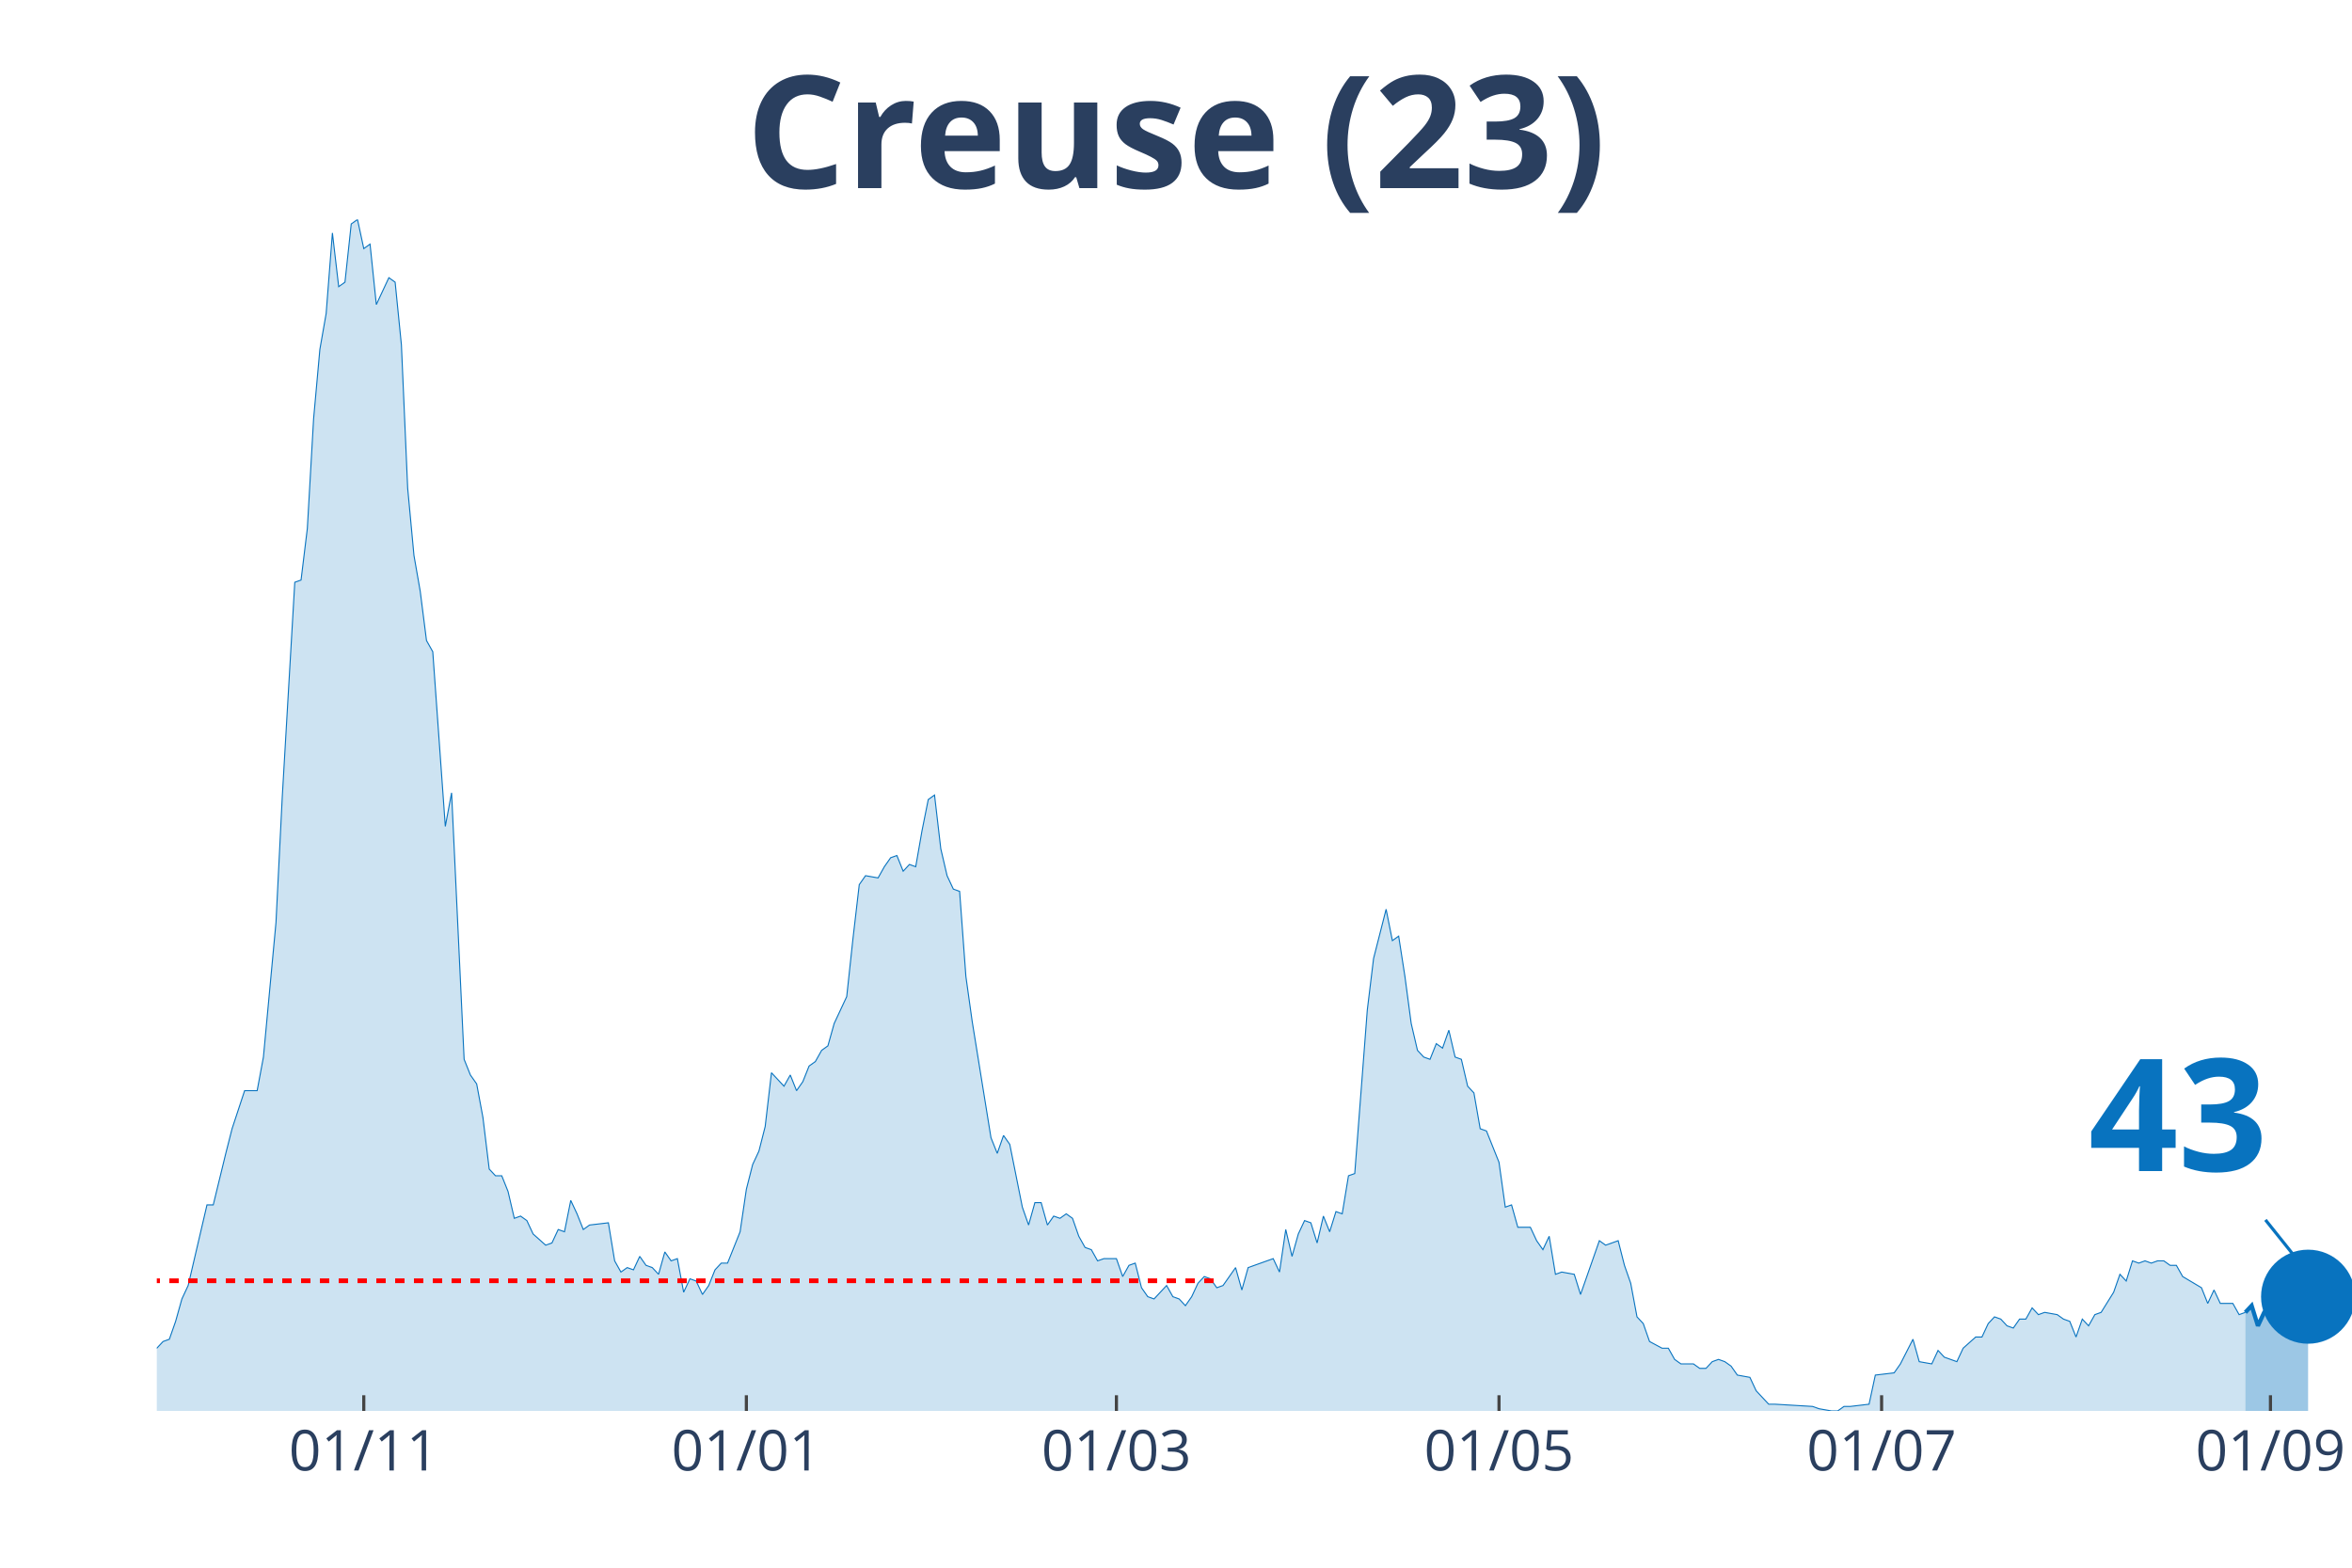
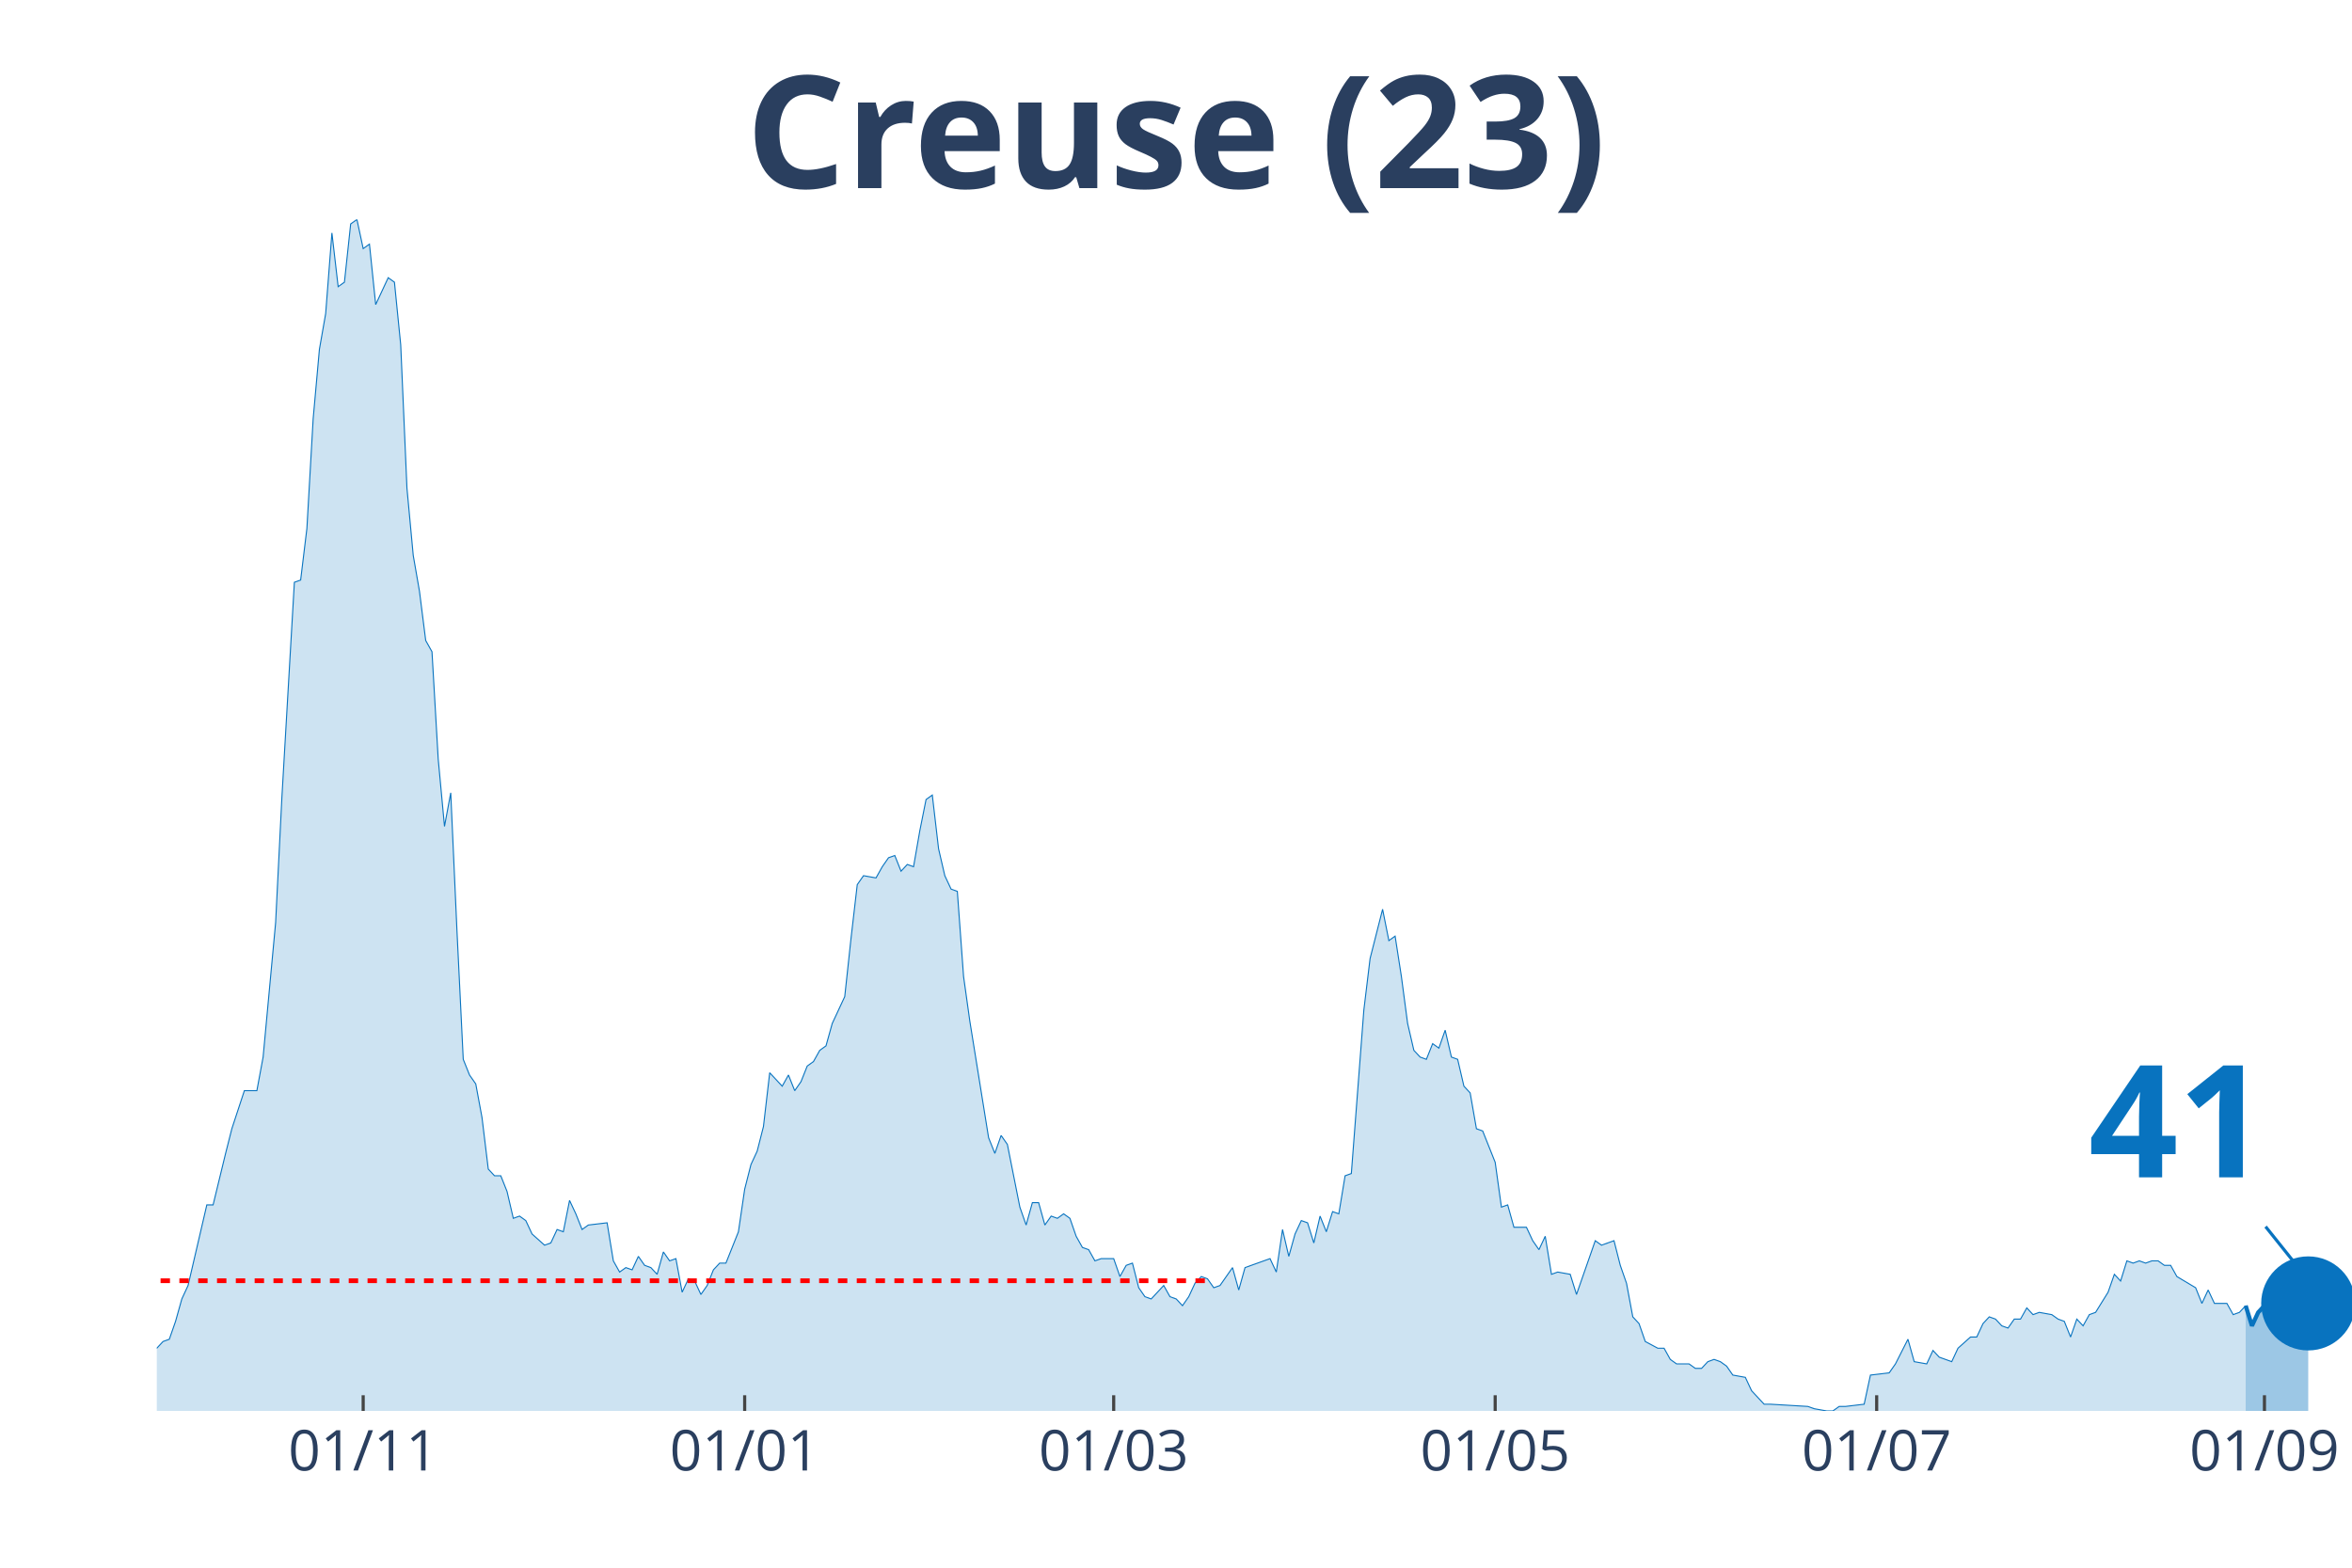
<svg xmlns="http://www.w3.org/2000/svg" class="main-svg" width="1125" height="750" style="" viewBox="0 0 750 500">
  <rect x="0" y="0" width="750" height="500" style="fill: rgb(0, 0, 0); fill-opacity: 0;" />
-   <defs id="defs-a57d92">
+   <defs id="defs-c324e5">
    <g class="clips">
-       <clipPath id="clipa57d92xyplot" class="plotclip">
+       <clipPath id="clipc324e5xyplot" class="plotclip">
        <rect width="700" height="380" />
      </clipPath>
-       <clipPath class="axesclip" id="clipa57d92x">
+       <clipPath class="axesclip" id="clipc324e5x">
        <rect x="50" y="0" width="700" height="500" />
      </clipPath>
-       <clipPath class="axesclip" id="clipa57d92y">
+       <clipPath class="axesclip" id="clipc324e5y">
        <rect x="0" y="70" width="750" height="380" />
      </clipPath>
-       <clipPath class="axesclip" id="clipa57d92xy">
+       <clipPath class="axesclip" id="clipc324e5xy">
        <rect x="50" y="70" width="700" height="380" />
      </clipPath>
    </g>
    <g class="gradients" />
  </defs>
  <g class="bglayer">
    <rect class="bg" x="50" y="70" width="700" height="380" style="fill: rgb(0, 0, 0); fill-opacity: 0; stroke-width: 0;" />
  </g>
  <g class="layer-below">
    <g class="imagelayer" />
    <g class="shapelayer" />
  </g>
  <g class="cartesianlayer">
    <g class="subplot xy">
      <g class="layer-subplot">
        <g class="shapelayer" />
        <g class="imagelayer" />
      </g>
      <g class="gridlayer">
        <g class="x">
-           <path class="xgrid crisp" transform="translate(116,0)" d="M0,70v380" style="stroke: rgb(255, 255, 255); stroke-opacity: 1; stroke-width: 1px;" />
-           <path class="xgrid crisp" transform="translate(238,0)" d="M0,70v380" style="stroke: rgb(255, 255, 255); stroke-opacity: 1; stroke-width: 1px;" />
-           <path class="xgrid crisp" transform="translate(356,0)" d="M0,70v380" style="stroke: rgb(255, 255, 255); stroke-opacity: 1; stroke-width: 1px;" />
-           <path class="xgrid crisp" transform="translate(478,0)" d="M0,70v380" style="stroke: rgb(255, 255, 255); stroke-opacity: 1; stroke-width: 1px;" />
-           <path class="xgrid crisp" transform="translate(600,0)" d="M0,70v380" style="stroke: rgb(255, 255, 255); stroke-opacity: 1; stroke-width: 1px;" />
-           <path class="xgrid crisp" transform="translate(724,0)" d="M0,70v380" style="stroke: rgb(255, 255, 255); stroke-opacity: 1; stroke-width: 1px;" />
+           <path class="xgrid crisp" transform="translate(115.81,0)" d="M0,70v380" style="stroke: rgb(255, 255, 255); stroke-opacity: 1; stroke-width: 1px;" />
+           <path class="xgrid crisp" transform="translate(237.46,0)" d="M0,70v380" style="stroke: rgb(255, 255, 255); stroke-opacity: 1; stroke-width: 1px;" />
+           <path class="xgrid crisp" transform="translate(355.13,0)" d="M0,70v380" style="stroke: rgb(255, 255, 255); stroke-opacity: 1; stroke-width: 1px;" />
+           <path class="xgrid crisp" transform="translate(476.78,0)" d="M0,70v380" style="stroke: rgb(255, 255, 255); stroke-opacity: 1; stroke-width: 1px;" />
+           <path class="xgrid crisp" transform="translate(598.43,0)" d="M0,70v380" style="stroke: rgb(255, 255, 255); stroke-opacity: 1; stroke-width: 1px;" />
+           <path class="xgrid crisp" transform="translate(722.08,0)" d="M0,70v380" style="stroke: rgb(255, 255, 255); stroke-opacity: 1; stroke-width: 1px;" />
        </g>
        <g class="y" />
      </g>
      <g class="zerolinelayer" />
      <path class="xlines-below" />
      <path class="ylines-below" />
      <g class="overlines-below" />
      <g class="xaxislayer-below" />
      <g class="yaxislayer-below" />
      <g class="overaxes-below" />
-       <g class="plot" transform="translate(50, 70)" clip-path="url('#clipa57d92xyplot')">
+       <g class="plot" transform="translate(50, 70)" clip-path="url('#clipc324e5xyplot')">
        <g class="scatterlayer mlayer">
-           <g class="trace scatter trace019ec1" style="stroke-miterlimit: 2;">
+           <g class="trace scatter trace64fdbb" style="stroke-miterlimit: 2;">
            <g class="fills">
              <g>
-                 <path class="js-fill" d="M666,380L-272,380L-272,376.43L-258,369.29L-256,369.29L-248,370L-246,372.14L-238,379.29L-236,379.29L-226,378.57L-224,378.57L-130,379.29L-128,377.14L-108,375.71L-106,375L-104,374.29L-102,367.86L-100,367.86L-98,362.14L-92,359.29L-90,358.57L-88,362.14L-86,362.14L-82,370L-80,370L-76,373.57L-74,373.57L-70,372.14L-68,372.14L-62,372.14L-60,375.71L-58,377.86L-56,374.29L-52,372.86L-50,368.57L-48,369.29L-46,367.86L-44,365.71L-42,367.86L-38,369.29L-36,372.86L-34,367.86L-32,368.57L-22,364.29L-20,367.86L-18,365.71L-16,368.57L-10,366.43L-8,363.57L-4,363.57L-2,360L0,360L2,357.86L4,357.14L6,351.43L8,344.29L10,340L16,314.29L18,314.29L22,297.86L24,290L28,277.86L30,277.86L32,277.86L34,267.14L38,224.29L40,184.29L44,115.71L46,115L48,98.57L50,63.57L52,41.43L54,30L56,4.29L58,21.43L60,20L62,1.43L64,0L66,9.29L68,7.86L70,27.14L74,18.57L76,20L78,40L80,85.71L82,107.14L84,118.57L86,134.29L88,137.86L92,193.57L94,182.86L98,267.86L100,272.86L102,275.71L104,286.43L106,302.86L108,305L110,305L112,310L114,318.57L116,317.86L118,319.29L120,323.57L124,327.14L126,326.43L128,322.14L130,322.86L132,312.86L134,317.14L136,322.14L138,320.71L144,320L146,332.14L148,335.71L150,334.29L152,335L154,330.71L156,333.57L158,334.29L160,336.43L162,329.29L164,332.14L166,331.43L168,342.14L170,337.86L172,338.57L174,342.86L176,340L178,335L180,332.86L182,332.86L186,322.86L188,309.29L190,301.43L192,297.14L194,289.29L196,272.14L200,276.43L202,272.86L204,277.86L206,275L208,270L210,268.57L212,265L214,263.57L216,256.43L218,252.14L220,247.86L222,229.29L224,212.14L226,209.29L230,210L232,206.43L234,203.57L236,202.86L238,207.86L240,205.71L242,206.43L244,195L246,185L248,183.57L250,200.71L252,209.29L254,213.57L256,214.29L258,241.43L260,255.71L266,292.86L268,297.86L270,292.14L272,295L276,315L278,320.71L280,313.57L282,313.57L284,320.71L286,317.86L288,318.57L290,317.14L292,318.57L294,324.29L296,327.86L298,328.57L300,332.14L302,331.43L306,331.43L308,337.14L310,333.57L312,332.86L314,340.71L316,343.57L318,344.29L320,342.14L322,340L324,343.57L326,344.29L328,346.43L330,343.57L332,339.29L334,337.14L336,337.86L338,340.71L340,340L344,334.29L346,341.43L348,334.29L350,333.57L356,331.43L358,335.71L360,322.14L362,330.71L364,323.57L366,319.29L368,320L370,326.43L372,317.86L374,322.86L376,316.43L378,317.14L380,305L382,304.29L386,252.14L388,235.71L392,220L394,230L396,228.57L398,241.43L400,256.43L402,265L404,267.14L406,267.86L408,262.86L410,264.29L412,258.57L414,267.14L416,267.86L418,276.43L420,278.57L422,290L424,290.71L426,295.71L428,300.71L430,315L432,314.29L434,321.43L438,321.43L440,325.71L442,328.57L444,324.29L446,336.43L448,335.71L452,336.43L454,342.86L460,325.71L462,327.14L466,325.71L468,333.57L470,339.29L472,350L474,352.14L476,357.86L480,360L482,360L484,363.57L486,365L490,365L492,366.43L494,366.43L496,364.29L498,363.57L500,364.29L502,365.71L504,368.57L508,369.29L510,373.57L514,377.86L516,377.86L528,378.57L530,379.29L534,380L536,380L538,378.57L540,378.57L546,377.86L548,368.57L554,367.86L556,365L560,357.14L562,364.29L566,365L568,360.71L570,362.86L572,363.57L574,364.29L576,360L580,356.43L582,356.43L584,352.14L586,350L588,350.71L590,352.86L592,353.57L594,350.71L596,350.71L598,347.14L600,349.29L602,348.57L606,349.29L608,350.71L610,351.43L612,356.43L614,350.71L616,352.86L618,349.29L620,348.57L624,342.14L626,336.43L628,338.57L630,332.14L632,332.86L634,332.14L636,332.86L638,332.14L640,332.14L642,333.57L644,333.57L646,337.14L652,340.71L654,345.71L656,341.43L658,345.71L662,345.71L664,349.29L666,348.57" style="fill: rgb(8, 115, 191); fill-opacity: 0.2; stroke-width: 0;" />
+                 <path class="js-fill" d="M666.1,380L-271.23,380L-271.23,376.43L-255.27,369.29L-253.28,368.57L-247.29,370L-245.3,372.14L-237.32,379.29L-235.33,379.29L-225.36,378.57L-223.36,378.57L-129.63,379.29L-127.64,377.14L-107.69,375.71L-105.7,375L-103.7,374.29L-101.71,367.86L-99.72,367.86L-97.72,362.14L-91.74,359.29L-89.74,358.57L-87.75,362.14L-85.75,362.14L-81.77,370L-79.77,370L-75.78,373.57L-73.79,373.57L-69.8,372.14L-67.81,372.14L-61.82,372.14L-59.83,375.71L-57.83,377.86L-55.84,374.29L-51.85,372.86L-49.86,368.57L-47.86,369.29L-45.87,367.86L-43.87,365.71L-41.88,367.86L-37.89,369.29L-35.9,372.86L-33.9,367.86L-31.91,368.57L-21.94,364.29L-19.94,367.86L-17.95,365.71L-15.95,368.57L-9.97,366.43L-7.98,363.57L-3.99,363.57L-1.99,360L0,360L1.99,357.86L3.99,357.14L5.98,351.43L7.98,344.29L9.97,340L15.95,314.29L17.95,314.29L21.94,297.86L23.93,290L27.92,277.86L29.91,277.86L31.91,277.86L33.9,267.14L37.89,224.29L39.89,184.29L43.87,115.71L45.87,115L47.86,98.57L49.86,63.57L51.85,41.43L53.85,30L55.84,4.29L57.83,21.43L59.83,20L61.82,1.43L63.82,0L65.81,9.29L67.81,7.86L69.8,27.14L73.79,18.57L75.78,20L77.78,40L79.77,85.71L81.77,107.14L83.76,118.57L85.75,134.29L87.75,137.86L89.74,172.14L91.74,193.57L93.73,182.86L95.73,227.14L97.72,267.86L99.72,272.86L101.71,275.71L103.7,286.43L105.7,302.86L107.69,305L109.69,305L111.68,310L113.68,318.57L115.67,317.86L117.66,319.29L119.66,323.57L123.65,327.14L125.64,326.43L127.64,322.14L129.63,322.86L131.62,312.86L133.62,317.14L135.61,322.14L137.61,320.71L143.59,320L145.58,332.14L147.58,335.71L149.57,334.29L151.57,335L153.56,330.71L155.56,333.57L157.55,334.29L159.54,336.43L161.54,329.29L163.53,332.14L165.53,331.43L167.52,342.14L169.52,337.86L171.51,338.57L173.5,342.86L175.5,340L177.49,335L179.49,332.86L181.48,332.86L185.47,322.86L187.46,309.29L189.46,301.43L191.45,297.14L193.45,289.29L195.44,272.14L199.43,276.43L201.42,272.86L203.42,277.86L205.41,275L207.41,270L209.4,268.57L211.4,265L213.39,263.57L215.38,256.43L217.38,252.14L219.37,247.86L221.37,229.29L223.36,212.14L225.36,209.29L229.34,210L231.34,206.43L233.33,203.57L235.33,202.86L237.32,207.86L239.32,205.71L241.31,206.43L243.3,195L245.3,185L247.29,183.57L249.29,200.71L251.28,209.29L253.28,213.57L255.27,214.29L257.26,241.43L259.26,255.71L265.24,292.86L267.24,297.86L269.23,292.14L271.23,295L275.21,315L277.21,320.71L279.2,313.57L281.2,313.57L283.19,320.71L285.19,317.86L287.18,318.57L289.17,317.14L291.17,318.57L293.16,324.29L295.16,327.86L297.15,328.57L299.15,332.14L301.14,331.43L305.13,331.43L307.12,337.14L309.12,333.57L311.11,332.86L313.11,340.71L315.1,343.57L317.09,344.29L319.09,342.14L321.08,340L323.08,343.57L325.07,344.29L327.07,346.43L329.06,343.57L331.05,339.29L333.05,337.14L335.04,337.86L337.04,340.71L339.03,340L343.02,334.29L345.01,341.43L347.01,334.29L349,333.57L354.99,331.43L356.98,335.71L358.97,322.14L360.97,330.71L362.96,323.57L364.96,319.29L366.95,320L368.95,326.43L370.94,317.86L372.93,322.86L374.93,316.43L376.92,317.14L378.92,305L380.91,304.29L384.9,252.14L386.89,235.71L390.88,220L392.88,230L394.87,228.57L396.87,241.43L398.86,256.43L400.85,265L402.85,267.14L404.84,267.86L406.84,262.86L408.83,264.29L410.83,258.57L412.82,267.14L414.81,267.86L416.81,276.43L418.8,278.57L420.8,290L422.79,290.71L424.79,295.71L426.78,300.71L428.77,315L430.77,314.29L432.76,321.43L436.75,321.43L438.75,325.71L440.74,328.57L442.74,324.29L444.73,336.43L446.72,335.71L450.71,336.43L452.71,342.86L458.69,325.71L460.68,327.14L464.67,325.71L466.67,333.57L468.66,339.29L470.66,350L472.65,352.14L474.64,357.86L478.63,360L480.63,360L482.62,363.57L484.62,365L488.6,365L490.6,366.43L492.59,366.43L494.59,364.29L496.58,363.57L498.58,364.29L500.57,365.71L502.56,368.57L506.55,369.29L508.55,373.57L512.54,377.86L514.53,377.86L526.5,378.57L528.49,379.29L532.48,380L534.47,380L536.47,378.57L538.46,378.57L544.44,377.86L546.44,368.57L552.42,367.86L554.42,365L558.4,357.14L560.4,364.29L564.39,365L566.38,360.71L568.38,362.86L570.37,363.57L572.36,364.29L574.36,360L578.35,356.43L580.34,356.43L582.34,352.14L584.33,350L586.32,350.71L588.32,352.86L590.31,353.57L592.31,350.71L594.3,350.71L596.3,347.14L598.29,349.29L600.28,348.57L604.27,349.29L606.27,350.71L608.26,351.43L610.26,356.43L612.25,350.71L614.25,352.86L616.24,349.29L618.23,348.57L622.22,342.14L624.22,336.43L626.21,338.57L628.21,332.14L630.2,332.86L632.19,332.14L634.19,332.86L636.18,332.14L638.18,332.14L640.17,333.57L642.17,333.57L644.16,337.14L650.14,340.71L652.14,345.71L654.13,341.43L656.13,345.71L660.11,345.71L662.11,349.29L664.1,348.57L666.1,346.43" style="fill: rgb(8, 115, 191); fill-opacity: 0.2; stroke-width: 0;" />
              </g>
            </g>
            <g class="errorbars" />
            <g class="lines">
-               <path class="js-line" d="M-272,376.43L-258,369.29L-256,369.29L-248,370L-246,372.14L-238,379.29L-236,379.29L-226,378.57L-224,378.57L-130,379.29L-128,377.14L-108,375.71L-106,375L-104,374.29L-102,367.86L-100,367.86L-98,362.14L-92,359.29L-90,358.57L-88,362.14L-86,362.14L-82,370L-80,370L-76,373.57L-74,373.57L-70,372.14L-68,372.14L-62,372.14L-60,375.71L-58,377.86L-56,374.29L-52,372.86L-50,368.57L-48,369.29L-46,367.86L-44,365.71L-42,367.86L-38,369.29L-36,372.86L-34,367.86L-32,368.57L-22,364.29L-20,367.86L-18,365.71L-16,368.57L-10,366.43L-8,363.57L-4,363.57L-2,360L0,360L2,357.86L4,357.14L6,351.43L8,344.29L10,340L16,314.29L18,314.29L22,297.86L24,290L28,277.86L30,277.86L32,277.86L34,267.14L38,224.29L40,184.29L44,115.71L46,115L48,98.57L50,63.57L52,41.43L54,30L56,4.29L58,21.43L60,20L62,1.43L64,0L66,9.29L68,7.86L70,27.14L74,18.57L76,20L78,40L80,85.71L82,107.14L84,118.57L86,134.29L88,137.86L92,193.57L94,182.86L98,267.86L100,272.86L102,275.71L104,286.43L106,302.86L108,305L110,305L112,310L114,318.57L116,317.86L118,319.29L120,323.57L124,327.14L126,326.43L128,322.14L130,322.86L132,312.86L134,317.14L136,322.14L138,320.71L144,320L146,332.14L148,335.71L150,334.29L152,335L154,330.71L156,333.57L158,334.29L160,336.43L162,329.29L164,332.14L166,331.43L168,342.14L170,337.86L172,338.57L174,342.86L176,340L178,335L180,332.86L182,332.86L186,322.86L188,309.29L190,301.43L192,297.14L194,289.29L196,272.14L200,276.43L202,272.86L204,277.86L206,275L208,270L210,268.57L212,265L214,263.57L216,256.43L218,252.14L220,247.86L222,229.29L224,212.14L226,209.29L230,210L232,206.43L234,203.57L236,202.86L238,207.86L240,205.71L242,206.43L244,195L246,185L248,183.57L250,200.71L252,209.29L254,213.57L256,214.29L258,241.43L260,255.71L266,292.86L268,297.86L270,292.14L272,295L276,315L278,320.71L280,313.57L282,313.57L284,320.71L286,317.86L288,318.57L290,317.14L292,318.57L294,324.29L296,327.86L298,328.57L300,332.14L302,331.43L306,331.43L308,337.14L310,333.57L312,332.86L314,340.71L316,343.57L318,344.29L320,342.14L322,340L324,343.57L326,344.29L328,346.43L330,343.57L332,339.29L334,337.14L336,337.86L338,340.71L340,340L344,334.29L346,341.43L348,334.29L350,333.57L356,331.43L358,335.71L360,322.14L362,330.71L364,323.57L366,319.29L368,320L370,326.43L372,317.86L374,322.86L376,316.43L378,317.14L380,305L382,304.29L386,252.14L388,235.71L392,220L394,230L396,228.57L398,241.43L400,256.43L402,265L404,267.14L406,267.86L408,262.86L410,264.29L412,258.57L414,267.14L416,267.86L418,276.43L420,278.57L422,290L424,290.71L426,295.71L428,300.71L430,315L432,314.29L434,321.43L438,321.43L440,325.71L442,328.57L444,324.29L446,336.43L448,335.71L452,336.43L454,342.86L460,325.71L462,327.14L466,325.71L468,333.57L470,339.29L472,350L474,352.14L476,357.86L480,360L482,360L484,363.57L486,365L490,365L492,366.43L494,366.43L496,364.29L498,363.57L500,364.29L502,365.71L504,368.57L508,369.29L510,373.57L514,377.86L516,377.86L528,378.57L530,379.29L534,380L536,380L538,378.57L540,378.57L546,377.86L548,368.57L554,367.86L556,365L560,357.14L562,364.29L566,365L568,360.71L570,362.86L572,363.57L574,364.29L576,360L580,356.43L582,356.43L584,352.14L586,350L588,350.71L590,352.86L592,353.57L594,350.71L596,350.71L598,347.14L600,349.29L602,348.57L606,349.29L608,350.71L610,351.43L612,356.43L614,350.71L616,352.86L618,349.29L620,348.57L624,342.14L626,336.43L628,338.57L630,332.14L632,332.86L634,332.14L636,332.86L638,332.14L640,332.14L642,333.57L644,333.57L646,337.14L652,340.71L654,345.71L656,341.43L658,345.71L662,345.71L664,349.29L666,348.57" style="vector-effect: non-scaling-stroke; fill: none; stroke: rgb(8, 115, 191); stroke-opacity: 1; stroke-width: 0.5px; opacity: 1;" />
+               <path class="js-line" d="M-271.23,376.43L-255.27,369.29L-253.28,368.57L-247.29,370L-245.3,372.14L-237.32,379.29L-235.33,379.29L-225.36,378.57L-223.36,378.57L-129.63,379.29L-127.64,377.14L-107.69,375.71L-105.7,375L-103.7,374.29L-101.71,367.86L-99.72,367.86L-97.72,362.14L-91.74,359.29L-89.74,358.57L-87.75,362.14L-85.75,362.14L-81.77,370L-79.77,370L-75.78,373.57L-73.79,373.57L-69.8,372.14L-67.81,372.14L-61.82,372.14L-59.83,375.71L-57.83,377.86L-55.84,374.29L-51.85,372.86L-49.86,368.57L-47.86,369.29L-45.87,367.86L-43.87,365.71L-41.88,367.86L-37.89,369.29L-35.9,372.86L-33.9,367.86L-31.91,368.57L-21.94,364.29L-19.94,367.86L-17.95,365.71L-15.95,368.57L-9.97,366.43L-7.98,363.57L-3.99,363.57L-1.99,360L0,360L1.99,357.86L3.99,357.14L5.98,351.43L7.98,344.29L9.97,340L15.95,314.29L17.95,314.29L21.94,297.86L23.93,290L27.92,277.86L29.91,277.86L31.91,277.86L33.9,267.14L37.89,224.29L39.89,184.29L43.87,115.71L45.87,115L47.86,98.57L49.86,63.57L51.85,41.43L53.85,30L55.84,4.29L57.83,21.43L59.83,20L61.82,1.43L63.82,0L65.81,9.29L67.81,7.86L69.8,27.14L73.79,18.57L75.78,20L77.78,40L79.77,85.71L81.77,107.14L83.76,118.57L85.75,134.29L87.75,137.86L89.74,172.14L91.74,193.57L93.73,182.86L95.73,227.14L97.72,267.86L99.72,272.86L101.71,275.71L103.7,286.43L105.7,302.86L107.69,305L109.69,305L111.68,310L113.68,318.57L115.67,317.86L117.66,319.29L119.66,323.57L123.65,327.14L125.64,326.43L127.64,322.14L129.63,322.86L131.62,312.86L133.62,317.14L135.61,322.14L137.61,320.71L143.59,320L145.58,332.14L147.58,335.71L149.57,334.29L151.57,335L153.56,330.71L155.56,333.57L157.55,334.29L159.54,336.43L161.54,329.29L163.53,332.14L165.53,331.43L167.52,342.14L169.52,337.86L171.51,338.57L173.5,342.86L175.5,340L177.49,335L179.49,332.86L181.48,332.86L185.47,322.86L187.46,309.29L189.46,301.43L191.45,297.14L193.45,289.29L195.44,272.14L199.43,276.43L201.42,272.86L203.42,277.86L205.41,275L207.41,270L209.4,268.57L211.4,265L213.39,263.57L215.38,256.43L217.38,252.14L219.37,247.86L221.37,229.29L223.36,212.14L225.36,209.29L229.34,210L231.34,206.43L233.33,203.57L235.33,202.86L237.32,207.86L239.32,205.71L241.31,206.43L243.3,195L245.3,185L247.29,183.57L249.29,200.71L251.28,209.29L253.28,213.57L255.27,214.29L257.26,241.43L259.26,255.71L265.24,292.86L267.24,297.86L269.23,292.14L271.23,295L275.21,315L277.21,320.71L279.2,313.57L281.2,313.57L283.19,320.71L285.19,317.86L287.18,318.57L289.17,317.14L291.17,318.57L293.16,324.29L295.16,327.86L297.15,328.57L299.15,332.14L301.14,331.43L305.13,331.43L307.12,337.14L309.12,333.57L311.11,332.86L313.11,340.71L315.1,343.57L317.09,344.29L319.09,342.14L321.08,340L323.08,343.57L325.07,344.29L327.07,346.43L329.06,343.57L331.05,339.29L333.05,337.14L335.04,337.86L337.04,340.71L339.03,340L343.02,334.29L345.01,341.43L347.01,334.29L349,333.57L354.99,331.43L356.98,335.71L358.97,322.14L360.97,330.71L362.96,323.57L364.96,319.29L366.95,320L368.95,326.43L370.94,317.86L372.93,322.86L374.93,316.43L376.92,317.14L378.92,305L380.91,304.29L384.9,252.14L386.89,235.71L390.88,220L392.88,230L394.87,228.57L396.87,241.43L398.86,256.43L400.85,265L402.85,267.14L404.84,267.86L406.84,262.86L408.83,264.29L410.83,258.57L412.82,267.14L414.81,267.86L416.81,276.43L418.8,278.57L420.8,290L422.79,290.71L424.79,295.71L426.78,300.71L428.77,315L430.77,314.29L432.76,321.43L436.75,321.43L438.75,325.71L440.74,328.57L442.74,324.29L444.73,336.43L446.72,335.71L450.71,336.43L452.71,342.86L458.69,325.71L460.68,327.14L464.67,325.71L466.67,333.57L468.66,339.29L470.66,350L472.65,352.14L474.64,357.86L478.63,360L480.63,360L482.62,363.57L484.62,365L488.6,365L490.6,366.43L492.59,366.43L494.59,364.29L496.58,363.57L498.58,364.29L500.57,365.71L502.56,368.57L506.55,369.29L508.55,373.57L512.54,377.86L514.53,377.86L526.5,378.57L528.49,379.29L532.48,380L534.47,380L536.47,378.57L538.46,378.57L544.44,377.86L546.44,368.57L552.42,367.86L554.42,365L558.4,357.14L560.4,364.29L564.39,365L566.38,360.71L568.38,362.86L570.37,363.57L572.36,364.29L574.36,360L578.35,356.43L580.34,356.43L582.34,352.14L584.33,350L586.32,350.71L588.32,352.86L590.31,353.57L592.31,350.71L594.3,350.71L596.3,347.14L598.29,349.29L600.28,348.57L604.27,349.29L606.27,350.71L608.26,351.43L610.26,356.43L612.25,350.71L614.25,352.86L616.24,349.29L618.23,348.57L622.22,342.14L624.22,336.43L626.21,338.57L628.21,332.14L630.2,332.86L632.19,332.14L634.19,332.86L636.18,332.14L638.18,332.14L640.17,333.57L642.17,333.57L644.16,337.14L650.14,340.71L652.14,345.71L654.13,341.43L656.13,345.71L660.11,345.71L662.11,349.29L664.1,348.57L666.1,346.43" style="vector-effect: non-scaling-stroke; fill: none; stroke: rgb(8, 115, 191); stroke-opacity: 1; stroke-width: 0.5px; opacity: 1;" />
            </g>
            <g class="points" />
            <g class="text" />
          </g>
-           <g class="trace scatter traceb2fab9" style="stroke-miterlimit: 2;">
+           <g class="trace scatter tracee7ea4c" style="stroke-miterlimit: 2;">
            <g class="fills">
              <g>
-                 <path class="js-fill" d="M686,380L666,380L666,348.57L668,346.43L670,352.86L672,348.57L674,346.43L676,345.71L678,340.71L680,340L682,341.43L684,339.29L686,343.57" style="fill: rgb(8, 115, 191); fill-opacity: 0.4; stroke-width: 0;" />
+                 <path class="js-fill" d="M686.04,380L666.1,380L666.1,346.43L668.09,352.86L670.09,348.57L672.08,346.43L674.07,345.71L676.07,340.71L678.06,340L680.06,341.43L682.05,339.29L684.05,343.57L686.04,345.71" style="fill: rgb(8, 115, 191); fill-opacity: 0.4; stroke-width: 0;" />
              </g>
            </g>
            <g class="errorbars" />
            <g class="lines">
-               <path class="js-line" d="M666,348.57L668,346.43L670,352.86L672,348.57L674,346.43L676,345.71L678,340.71L680,340L682,341.43L684,339.29L686,343.57" style="vector-effect: non-scaling-stroke; fill: none; stroke: rgb(8, 115, 191); stroke-opacity: 1; stroke-width: 2px; opacity: 1;" />
+               <path class="js-line" d="M666.1,346.43L668.09,352.86L670.09,348.57L672.08,346.43L674.07,345.71L676.07,340.71L678.06,340L680.06,341.43L682.05,339.29L684.05,343.57L686.04,345.71" style="vector-effect: non-scaling-stroke; fill: none; stroke: rgb(8, 115, 191); stroke-opacity: 1; stroke-width: 2px; opacity: 1;" />
            </g>
            <g class="points" />
            <g class="text" />
          </g>
-           <g class="trace scatter trace3937d4" style="stroke-miterlimit: 2; opacity: 1;">
+           <g class="trace scatter traced65109" style="stroke-miterlimit: 2; opacity: 1;">
            <g class="fills" />
            <g class="errorbars" />
            <g class="lines" />
            <g class="points">
-               <path class="point" transform="translate(686,343.57)" d="M15,0A15,15 0 1,1 0,-15A15,15 0 0,1 15,0Z" style="opacity: 1; stroke-width: 0px; fill: rgb(8, 115, 191); fill-opacity: 1;" />
+               <path class="point" transform="translate(686.04,345.71)" d="M15,0A15,15 0 1,1 0,-15A15,15 0 0,1 15,0Z" style="opacity: 1; stroke-width: 0px; fill: rgb(8, 115, 191); fill-opacity: 1;" />
            </g>
            <g class="text" />
          </g>
        </g>
      </g>
      <g class="overplot" />
      <path class="xlines-above crisp" style="fill: none; stroke-width: 1px; stroke: rgb(0, 0, 0); stroke-opacity: 0;" d="" />
      <path class="ylines-above crisp" style="fill: none;" d="M0,0" />
      <g class="overlines-above" />
      <g class="xaxislayer-above">
-         <path class="xtick ticks crisp" d="M0,450v-5" transform="translate(116,0)" style="stroke: rgb(68, 68, 68); stroke-opacity: 1; stroke-width: 1px;" />
-         <path class="xtick ticks crisp" d="M0,450v-5" transform="translate(238,0)" style="stroke: rgb(68, 68, 68); stroke-opacity: 1; stroke-width: 1px;" />
-         <path class="xtick ticks crisp" d="M0,450v-5" transform="translate(356,0)" style="stroke: rgb(68, 68, 68); stroke-opacity: 1; stroke-width: 1px;" />
-         <path class="xtick ticks crisp" d="M0,450v-5" transform="translate(478,0)" style="stroke: rgb(68, 68, 68); stroke-opacity: 1; stroke-width: 1px;" />
-         <path class="xtick ticks crisp" d="M0,450v-5" transform="translate(600,0)" style="stroke: rgb(68, 68, 68); stroke-opacity: 1; stroke-width: 1px;" />
-         <path class="xtick ticks crisp" d="M0,450v-5" transform="translate(724,0)" style="stroke: rgb(68, 68, 68); stroke-opacity: 1; stroke-width: 1px;" />
+         <path class="xtick ticks crisp" d="M0,450v-5" transform="translate(115.81,0)" style="stroke: rgb(68, 68, 68); stroke-opacity: 1; stroke-width: 1px;" />
+         <path class="xtick ticks crisp" d="M0,450v-5" transform="translate(237.46,0)" style="stroke: rgb(68, 68, 68); stroke-opacity: 1; stroke-width: 1px;" />
+         <path class="xtick ticks crisp" d="M0,450v-5" transform="translate(355.13,0)" style="stroke: rgb(68, 68, 68); stroke-opacity: 1; stroke-width: 1px;" />
+         <path class="xtick ticks crisp" d="M0,450v-5" transform="translate(476.78,0)" style="stroke: rgb(68, 68, 68); stroke-opacity: 1; stroke-width: 1px;" />
+         <path class="xtick ticks crisp" d="M0,450v-5" transform="translate(598.43,0)" style="stroke: rgb(68, 68, 68); stroke-opacity: 1; stroke-width: 1px;" />
+         <path class="xtick ticks crisp" d="M0,450v-5" transform="translate(722.08,0)" style="stroke: rgb(68, 68, 68); stroke-opacity: 1; stroke-width: 1px;" />
        <g class="xtick">
-           <text text-anchor="middle" x="0" y="469" transform="translate(116,0)" style="font-family: 'Open Sans', verdana, arial, sans-serif; font-size: 18px; fill: rgb(42, 63, 95); fill-opacity: 1; white-space: pre;">01/11</text>
+           <text text-anchor="middle" x="0" y="469" transform="translate(115.81,0)" style="font-family: 'Open Sans', verdana, arial, sans-serif; font-size: 18px; fill: rgb(42, 63, 95); fill-opacity: 1; white-space: pre;">01/11</text>
        </g>
        <g class="xtick">
-           <text text-anchor="middle" x="0" y="469" transform="translate(238,0)" style="font-family: 'Open Sans', verdana, arial, sans-serif; font-size: 18px; fill: rgb(42, 63, 95); fill-opacity: 1; white-space: pre;">01/01</text>
+           <text text-anchor="middle" x="0" y="469" transform="translate(237.46,0)" style="font-family: 'Open Sans', verdana, arial, sans-serif; font-size: 18px; fill: rgb(42, 63, 95); fill-opacity: 1; white-space: pre;">01/01</text>
        </g>
        <g class="xtick">
-           <text text-anchor="middle" x="0" y="469" transform="translate(356,0)" style="font-family: 'Open Sans', verdana, arial, sans-serif; font-size: 18px; fill: rgb(42, 63, 95); fill-opacity: 1; white-space: pre;">01/03</text>
+           <text text-anchor="middle" x="0" y="469" transform="translate(355.13,0)" style="font-family: 'Open Sans', verdana, arial, sans-serif; font-size: 18px; fill: rgb(42, 63, 95); fill-opacity: 1; white-space: pre;">01/03</text>
        </g>
        <g class="xtick">
-           <text text-anchor="middle" x="0" y="469" transform="translate(478,0)" style="font-family: 'Open Sans', verdana, arial, sans-serif; font-size: 18px; fill: rgb(42, 63, 95); fill-opacity: 1; white-space: pre;">01/05</text>
+           <text text-anchor="middle" x="0" y="469" transform="translate(476.78,0)" style="font-family: 'Open Sans', verdana, arial, sans-serif; font-size: 18px; fill: rgb(42, 63, 95); fill-opacity: 1; white-space: pre;">01/05</text>
        </g>
        <g class="xtick">
-           <text text-anchor="middle" x="0" y="469" transform="translate(600,0)" style="font-family: 'Open Sans', verdana, arial, sans-serif; font-size: 18px; fill: rgb(42, 63, 95); fill-opacity: 1; white-space: pre;">01/07</text>
+           <text text-anchor="middle" x="0" y="469" transform="translate(598.43,0)" style="font-family: 'Open Sans', verdana, arial, sans-serif; font-size: 18px; fill: rgb(42, 63, 95); fill-opacity: 1; white-space: pre;">01/07</text>
        </g>
        <g class="xtick">
-           <text text-anchor="middle" x="0" y="469" transform="translate(724,0)" style="font-family: 'Open Sans', verdana, arial, sans-serif; font-size: 18px; fill: rgb(42, 63, 95); fill-opacity: 1; white-space: pre;">01/09</text>
+           <text text-anchor="middle" x="0" y="469" transform="translate(722.08,0)" style="font-family: 'Open Sans', verdana, arial, sans-serif; font-size: 18px; fill: rgb(42, 63, 95); fill-opacity: 1; white-space: pre;">01/09</text>
        </g>
      </g>
      <g class="yaxislayer-above" />
      <g class="overaxes-above" />
    </g>
  </g>
  <g class="polarlayer" />
  <g class="ternarylayer" />
  <g class="geolayer" />
  <g class="funnelarealayer" />
  <g class="pielayer" />
  <g class="treemaplayer" />
  <g class="sunburstlayer" />
  <g class="glimages" />
-   <defs id="topdefs-a57d92">
+   <defs id="topdefs-c324e5">
    <g class="clips" />
  </defs>
  <g class="layer-above">
    <g class="imagelayer" />
    <g class="shapelayer">
-       <path data-index="0" fill-rule="evenodd" d="M-1074,408.48L388,408.48" clip-path="url('#clipa57d92xy')" style="opacity: 1; stroke: rgb(255, 0, 0); stroke-opacity: 1; fill: rgb(0, 0, 0); fill-opacity: 0; stroke-dasharray: 3px, 3px; stroke-width: 1.5px;" />
+       <path data-index="0" fill-rule="evenodd" d="M-1070.8,408.48L387.04,408.48" clip-path="url('#clipc324e5xy')" style="opacity: 1; stroke: rgb(255, 0, 0); stroke-opacity: 1; fill: rgb(0, 0, 0); fill-opacity: 0; stroke-dasharray: 3px, 3px; stroke-width: 1.5px;" />
    </g>
  </g>
  <g class="infolayer">
    <g class="g-gtitle">
      <text class="gtitle" x="375" y="25" text-anchor="middle" dy="0.7em" style="font-family: 'Open Sans', verdana, arial, sans-serif; font-size: 50px; fill: rgb(42, 63, 95); opacity: 1; font-weight: normal; white-space: pre;">
        <tspan style="font-weight:bold">Creuse (23)</tspan>
      </text>
    </g>
    <g class="g-xtitle" />
    <g class="annotation" data-index="0" style="opacity: 1;">
-       <g class="annotation-text-g" transform="rotate(0,694,353.57)">
-         <g class="cursor-pointer" transform="translate(651, 318)">
+       <g class="annotation-text-g" transform="rotate(0,694.04,355.71)">
+         <g class="cursor-pointer" transform="translate(651, 320)">
          <rect class="bg" x="0.5" y="0.5" width="86" height="71" style="stroke-width: 1px; stroke: rgb(0, 0, 0); stroke-opacity: 0; fill: rgb(255, 255, 255); fill-opacity: 0.6;" />
          <text class="annotation-text" text-anchor="middle" x="43.531" y="55.5" style="font-family: 'Open Sans', verdana, arial, sans-serif; font-size: 50px; fill: rgb(8, 115, 191); fill-opacity: 1; white-space: pre;">
-             <tspan style="font-weight:bold">43 </tspan>
+             <tspan style="font-weight:bold">41 </tspan>
          </text>
        </g>
      </g>
      <g class="annotation-arrow-g" style="opacity: 1;">
-         <path d="M722.4,389.07L734,403.57" style="stroke-width: 1px; stroke: rgb(8, 115, 191); stroke-opacity: 1; stroke-dasharray: 0px, 0px, 18.569px, 18.569px;" />
+         <path d="M722.44,391.21L734.04,405.71" style="stroke-width: 1px; stroke: rgb(8, 115, 191); stroke-opacity: 1; stroke-dasharray: 0px, 0px, 18.569px, 18.569px;" />
      </g>
    </g>
  </g>
</svg>
